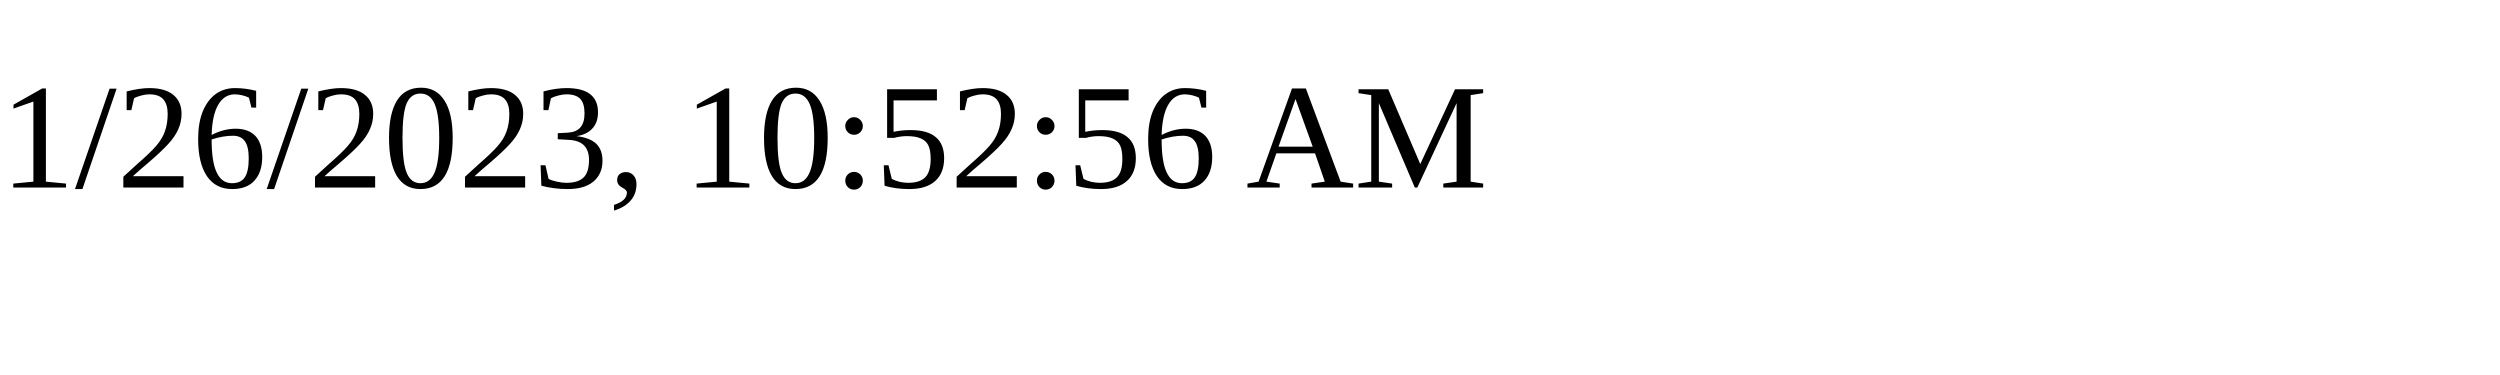
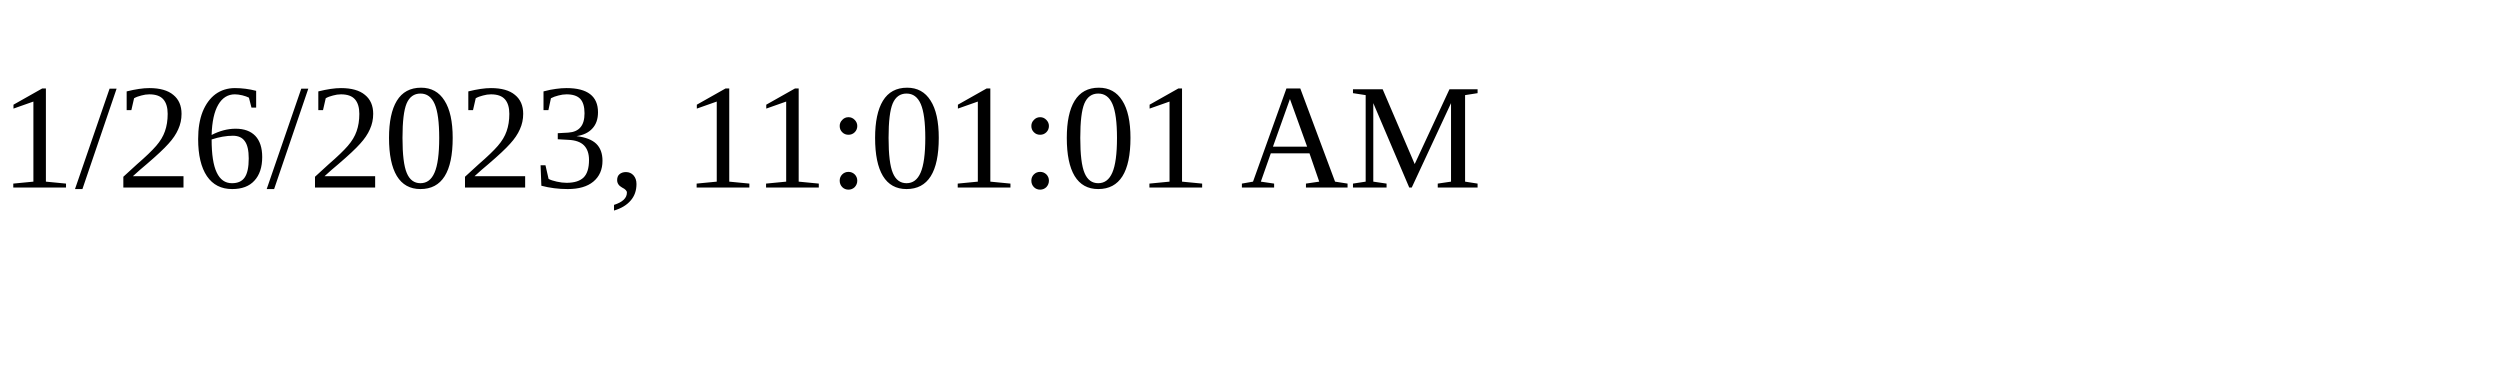
<svg xmlns="http://www.w3.org/2000/svg" height="30" width="200">
-   <text x="0" y="15">1/26/2023, 10:52:56 AM</text>
+   <text x="0" y="15">1/26/2023, 11:01:01 AM</text>
</svg>
